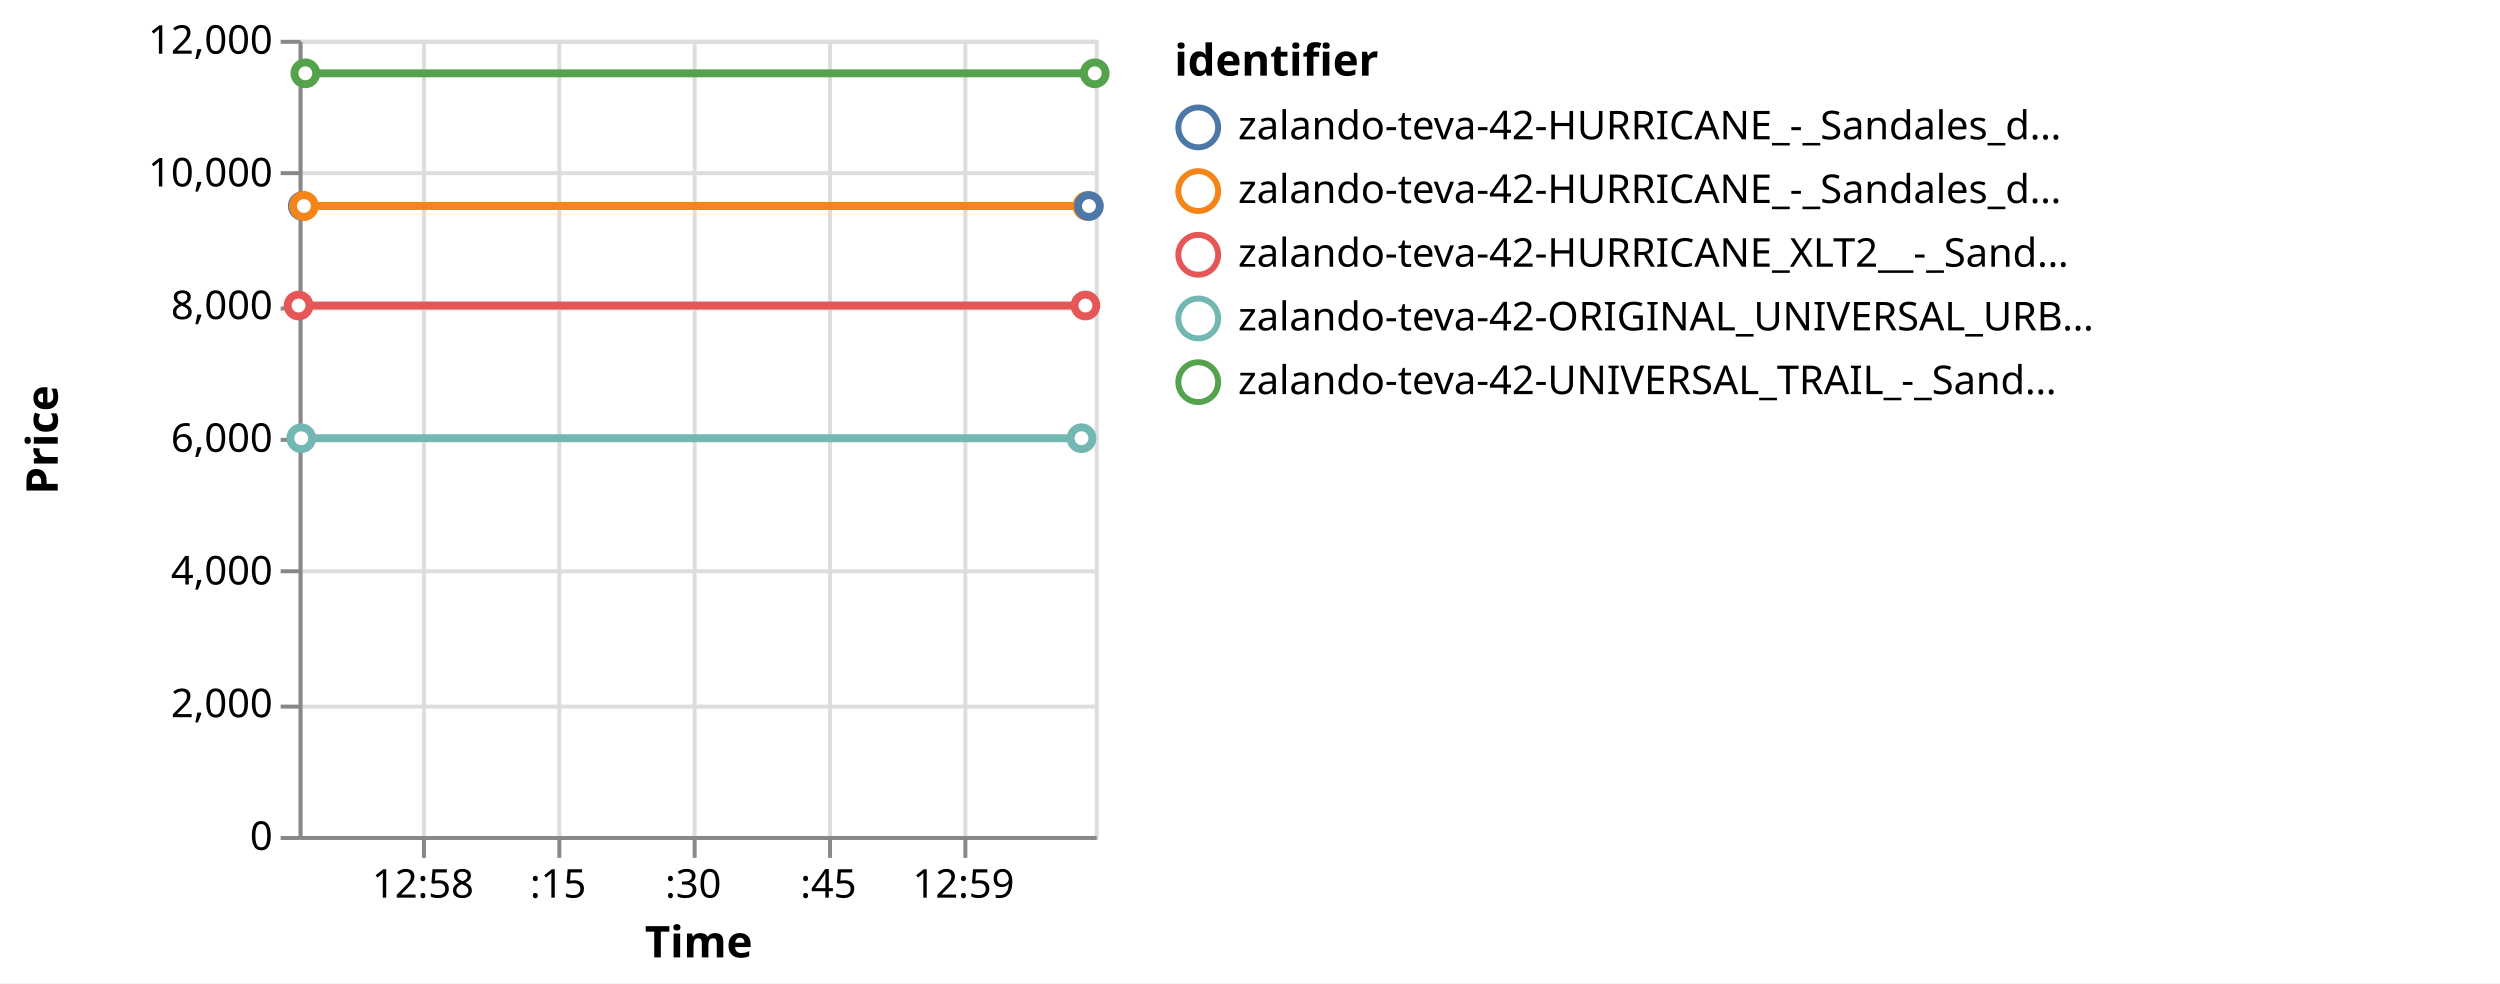
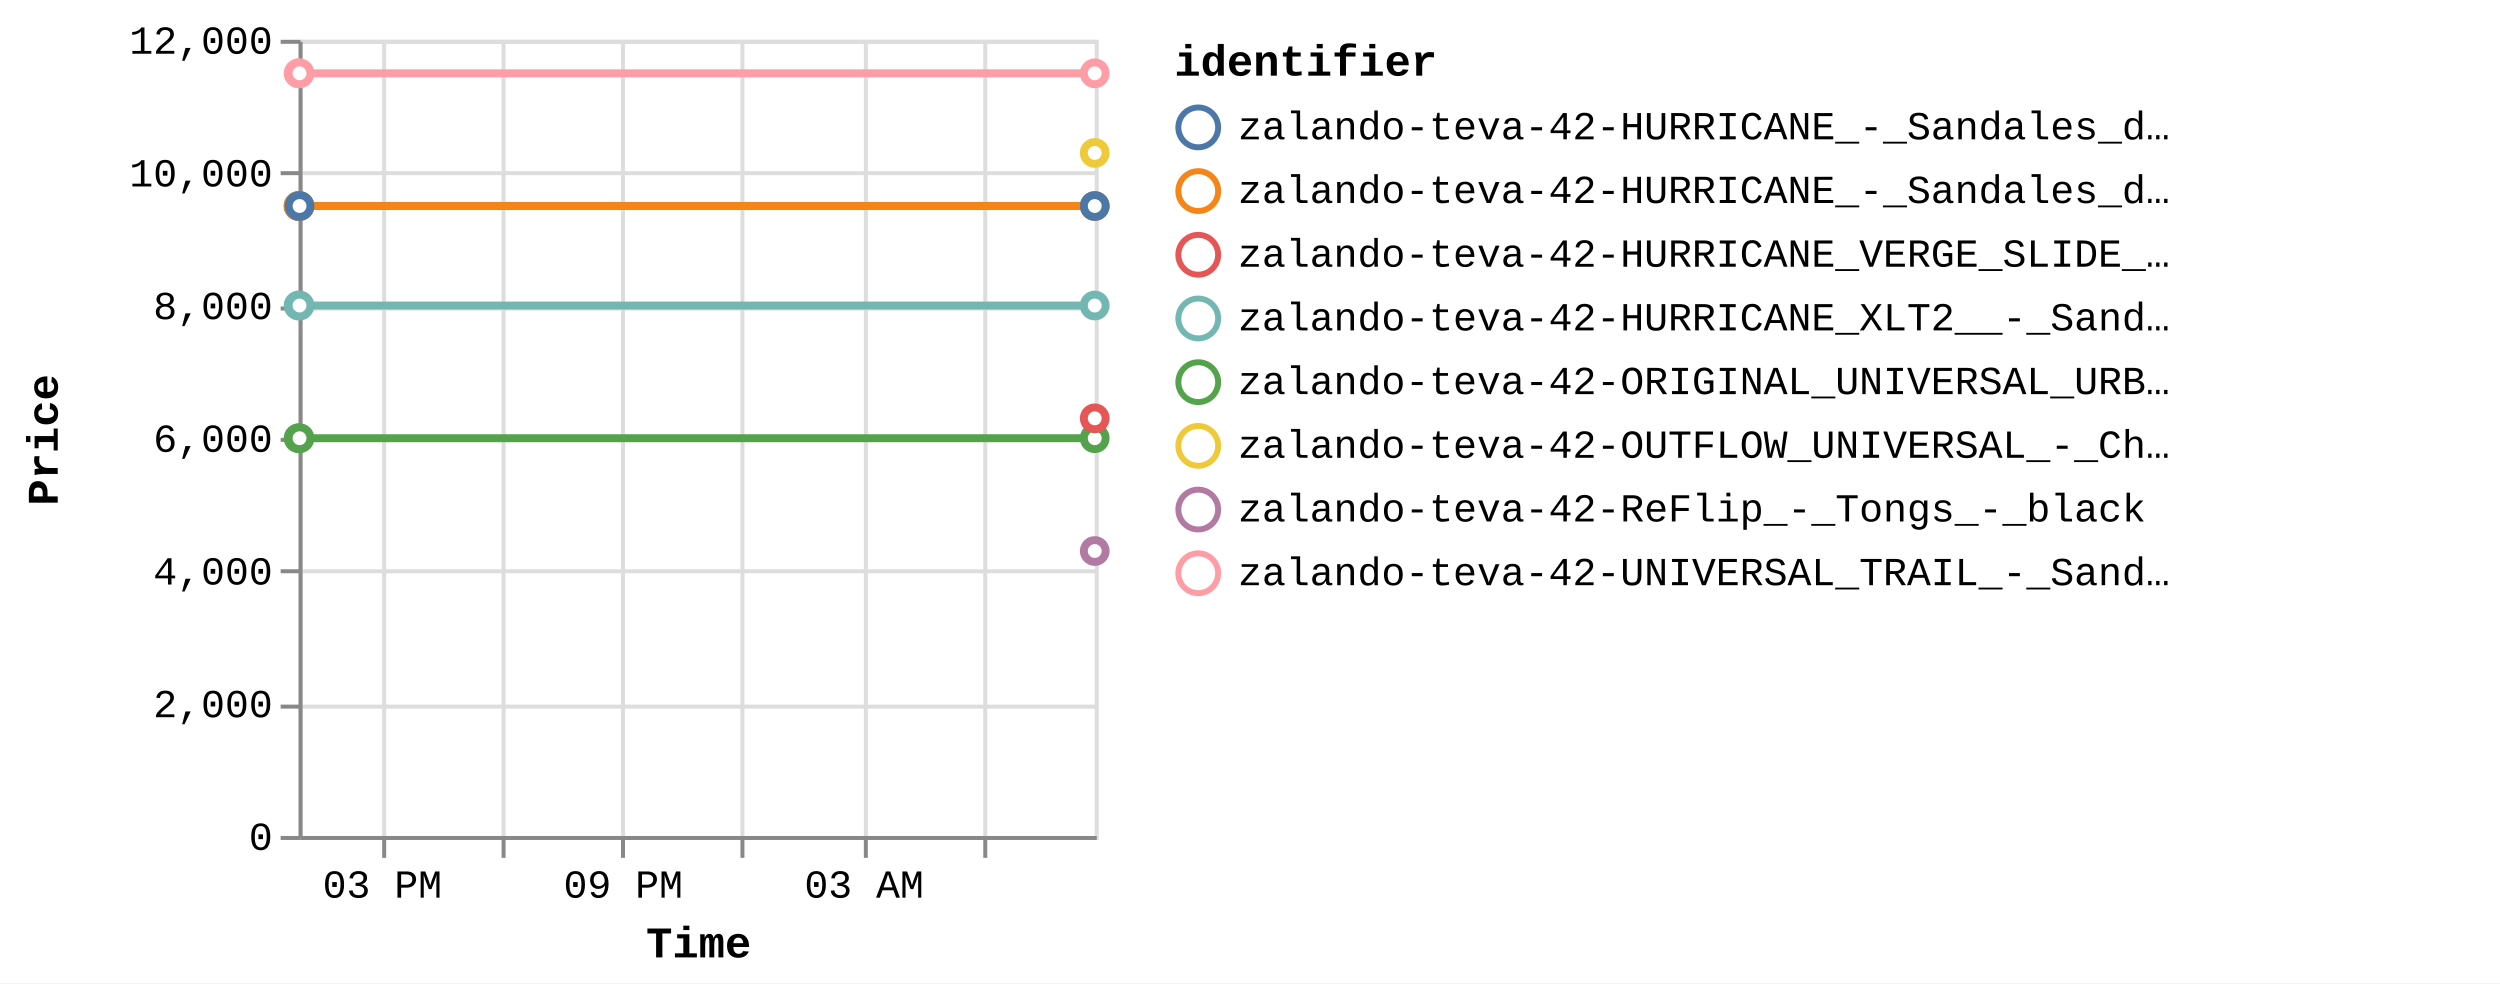
<svg xmlns="http://www.w3.org/2000/svg" version="1.1" class="marks" width="628" height="247" viewBox="0 0 628 247">
  <rect width="628" height="247" fill="white" />
  <g fill="none" stroke-miterlimit="10" transform="translate(75,10)">
    <g class="mark-group role-frame root" role="graphics-object" aria-roledescription="group mark container">
      <g transform="translate(0,0)">
        <path class="background" aria-hidden="true" d="M0.5,0.5h200v200h-200Z" stroke="#ddd" />
        <g>
          <g class="mark-group role-axis" aria-hidden="true">
            <g transform="translate(0.5,200.5)">
              <path class="background" aria-hidden="true" d="M0,0h0v0h0Z" pointer-events="none" />
              <g>
                <g class="mark-rule role-axis-grid" pointer-events="none">
-                   <line transform="translate(31,-200)" x2="0" y2="200" stroke="#ddd" stroke-width="1" opacity="1" />
-                   <line transform="translate(65,-200)" x2="0" y2="200" stroke="#ddd" stroke-width="1" opacity="1" />
-                   <line transform="translate(99,-200)" x2="0" y2="200" stroke="#ddd" stroke-width="1" opacity="1" />
-                   <line transform="translate(133,-200)" x2="0" y2="200" stroke="#ddd" stroke-width="1" opacity="1" />
-                   <line transform="translate(167,-200)" x2="0" y2="200" stroke="#ddd" stroke-width="1" opacity="1" />
+                   <line transform="translate(21,-200)" x2="0" y2="200" stroke="#ddd" stroke-width="1" opacity="1" />
+                   <line transform="translate(51,-200)" x2="0" y2="200" stroke="#ddd" stroke-width="1" opacity="1" />
+                   <line transform="translate(81,-200)" x2="0" y2="200" stroke="#ddd" stroke-width="1" opacity="1" />
+                   <line transform="translate(111,-200)" x2="0" y2="200" stroke="#ddd" stroke-width="1" opacity="1" />
+                   <line transform="translate(142,-200)" x2="0" y2="200" stroke="#ddd" stroke-width="1" opacity="1" />
+                   <line transform="translate(172,-200)" x2="0" y2="200" stroke="#ddd" stroke-width="1" opacity="1" />
                </g>
              </g>
              <path class="foreground" aria-hidden="true" d="" pointer-events="none" display="none" />
            </g>
          </g>
          <g class="mark-group role-axis" aria-hidden="true">
            <g transform="translate(0.5,0.5)">
              <path class="background" aria-hidden="true" d="M0,0h0v0h0Z" pointer-events="none" />
              <g>
                <g class="mark-rule role-axis-grid" pointer-events="none">
                  <line transform="translate(0,200)" x2="200" y2="0" stroke="#ddd" stroke-width="1" opacity="1" />
                  <line transform="translate(0,167)" x2="200" y2="0" stroke="#ddd" stroke-width="1" opacity="1" />
                  <line transform="translate(0,133)" x2="200" y2="0" stroke="#ddd" stroke-width="1" opacity="1" />
                  <line transform="translate(0,100)" x2="200" y2="0" stroke="#ddd" stroke-width="1" opacity="1" />
                  <line transform="translate(0,67)" x2="200" y2="0" stroke="#ddd" stroke-width="1" opacity="1" />
                  <line transform="translate(0,33)" x2="200" y2="0" stroke="#ddd" stroke-width="1" opacity="1" />
                  <line transform="translate(0,0)" x2="200" y2="0" stroke="#ddd" stroke-width="1" opacity="1" />
                </g>
              </g>
              <path class="foreground" aria-hidden="true" d="" pointer-events="none" display="none" />
            </g>
          </g>
-           <g class="mark-group role-axis" role="graphics-symbol" aria-roledescription="axis" aria-label="X-axis titled 'Time' for a time scale with values from Monday, 28 August 2023, 12:57:46 PM to Monday, 28 August 2023, 12:59:14 PM">
+           <g class="mark-group role-axis" role="graphics-symbol" aria-roledescription="axis" aria-label="X-axis titled 'Time' for a time scale with values from Monday, 28 August 2023, 12:57:46 PM to Tuesday, 29 August 2023, 8:47:39 AM">
            <g transform="translate(0.5,200.5)">
              <path class="background" aria-hidden="true" d="M0,0h0v0h0Z" pointer-events="none" />
              <g>
                <g class="mark-rule role-axis-tick" pointer-events="none">
-                   <line transform="translate(31,0)" x2="0" y2="5" stroke="#888" stroke-width="1" opacity="1" />
-                   <line transform="translate(65,0)" x2="0" y2="5" stroke="#888" stroke-width="1" opacity="1" />
-                   <line transform="translate(99,0)" x2="0" y2="5" stroke="#888" stroke-width="1" opacity="1" />
-                   <line transform="translate(133,0)" x2="0" y2="5" stroke="#888" stroke-width="1" opacity="1" />
-                   <line transform="translate(167,0)" x2="0" y2="5" stroke="#888" stroke-width="1" opacity="1" />
+                   <line transform="translate(21,0)" x2="0" y2="5" stroke="#888" stroke-width="1" opacity="1" />
+                   <line transform="translate(51,0)" x2="0" y2="5" stroke="#888" stroke-width="1" opacity="1" />
+                   <line transform="translate(81,0)" x2="0" y2="5" stroke="#888" stroke-width="1" opacity="1" />
+                   <line transform="translate(111,0)" x2="0" y2="5" stroke="#888" stroke-width="1" opacity="1" />
+                   <line transform="translate(142,0)" x2="0" y2="5" stroke="#888" stroke-width="1" opacity="1" />
+                   <line transform="translate(172,0)" x2="0" y2="5" stroke="#888" stroke-width="1" opacity="1" />
                </g>
                <g class="mark-text role-axis-label" pointer-events="none">
-                   <text text-anchor="middle" transform="translate(30.75008,15)" font-family="sans-serif" font-size="10px" fill="#000" opacity="1">12:58</text>
-                   <text text-anchor="middle" transform="translate(64.69557,15)" font-family="sans-serif" font-size="10px" fill="#000" opacity="1">:15</text>
-                   <text text-anchor="middle" transform="translate(98.64105,15)" font-family="sans-serif" font-size="10px" fill="#000" opacity="1">:30</text>
-                   <text text-anchor="middle" transform="translate(132.5865,15)" font-family="sans-serif" font-size="10px" fill="#000" opacity="1">:45</text>
-                   <text text-anchor="middle" transform="translate(166.532,15)" font-family="sans-serif" font-size="10px" fill="#000" opacity="1">12:59</text>
+                   <text text-anchor="middle" transform="translate(20.54419,15)" font-family="Liberation Mono" font-size="10px" fill="#000" opacity="1">03 PM</text>
+                   <text text-anchor="middle" transform="translate(50.79912,15)" font-family="Liberation Mono" font-size="10px" fill="#000" opacity="0">06 PM</text>
+                   <text text-anchor="middle" transform="translate(81.05406,15)" font-family="Liberation Mono" font-size="10px" fill="#000" opacity="1">09 PM</text>
+                   <text text-anchor="middle" transform="translate(111.309,15)" font-family="Liberation Mono" font-size="10px" fill="#000" opacity="0">Tue 29</text>
+                   <text text-anchor="middle" transform="translate(141.5639,15)" font-family="Liberation Mono" font-size="10px" fill="#000" opacity="1">03 AM</text>
+                   <text text-anchor="middle" transform="translate(171.8189,15)" font-family="Liberation Mono" font-size="10px" fill="#000" opacity="0">06 AM</text>
                </g>
                <g class="mark-rule role-axis-domain" pointer-events="none">
                  <line transform="translate(0,0)" x2="200" y2="0" stroke="#888" stroke-width="1" opacity="1" />
                </g>
                <g class="mark-text role-axis-title" pointer-events="none">
-                   <text text-anchor="middle" transform="translate(100,30)" font-family="sans-serif" font-size="11px" font-weight="bold" fill="#000" opacity="1">Time</text>
+                   <text text-anchor="middle" transform="translate(100,30)" font-family="Liberation Mono" font-size="11px" font-weight="bold" fill="#000" opacity="1">Time</text>
                </g>
              </g>
              <path class="foreground" aria-hidden="true" d="" pointer-events="none" display="none" />
            </g>
          </g>
          <g class="mark-group role-axis" role="graphics-symbol" aria-roledescription="axis" aria-label="Y-axis titled 'Price' for a linear scale with values from 0 to 12,000">
            <g transform="translate(0.5,0.5)">
              <path class="background" aria-hidden="true" d="M0,0h0v0h0Z" pointer-events="none" />
              <g>
                <g class="mark-rule role-axis-tick" pointer-events="none">
                  <line transform="translate(0,200)" x2="-5" y2="0" stroke="#888" stroke-width="1" opacity="1" />
                  <line transform="translate(0,167)" x2="-5" y2="0" stroke="#888" stroke-width="1" opacity="1" />
                  <line transform="translate(0,133)" x2="-5" y2="0" stroke="#888" stroke-width="1" opacity="1" />
                  <line transform="translate(0,100)" x2="-5" y2="0" stroke="#888" stroke-width="1" opacity="1" />
                  <line transform="translate(0,67)" x2="-5" y2="0" stroke="#888" stroke-width="1" opacity="1" />
                  <line transform="translate(0,33)" x2="-5" y2="0" stroke="#888" stroke-width="1" opacity="1" />
                  <line transform="translate(0,0)" x2="-5" y2="0" stroke="#888" stroke-width="1" opacity="1" />
                </g>
                <g class="mark-text role-axis-label" pointer-events="none">
-                   <text text-anchor="end" transform="translate(-7,203)" font-family="sans-serif" font-size="10px" fill="#000" opacity="1">0</text>
-                   <text text-anchor="end" transform="translate(-7,169.6667)" font-family="sans-serif" font-size="10px" fill="#000" opacity="1">2,000</text>
-                   <text text-anchor="end" transform="translate(-7,136.3333)" font-family="sans-serif" font-size="10px" fill="#000" opacity="1">4,000</text>
-                   <text text-anchor="end" transform="translate(-7,103)" font-family="sans-serif" font-size="10px" fill="#000" opacity="1">6,000</text>
-                   <text text-anchor="end" transform="translate(-7,69.66667)" font-family="sans-serif" font-size="10px" fill="#000" opacity="1">8,000</text>
-                   <text text-anchor="end" transform="translate(-7,36.33333)" font-family="sans-serif" font-size="10px" fill="#000" opacity="1">10,000</text>
-                   <text text-anchor="end" transform="translate(-7,3)" font-family="sans-serif" font-size="10px" fill="#000" opacity="1">12,000</text>
+                   <text text-anchor="end" transform="translate(-7,203)" font-family="Liberation Mono" font-size="10px" fill="#000" opacity="1">0</text>
+                   <text text-anchor="end" transform="translate(-7,169.6667)" font-family="Liberation Mono" font-size="10px" fill="#000" opacity="1">2,000</text>
+                   <text text-anchor="end" transform="translate(-7,136.3333)" font-family="Liberation Mono" font-size="10px" fill="#000" opacity="1">4,000</text>
+                   <text text-anchor="end" transform="translate(-7,103)" font-family="Liberation Mono" font-size="10px" fill="#000" opacity="1">6,000</text>
+                   <text text-anchor="end" transform="translate(-7,69.66667)" font-family="Liberation Mono" font-size="10px" fill="#000" opacity="1">8,000</text>
+                   <text text-anchor="end" transform="translate(-7,36.33333)" font-family="Liberation Mono" font-size="10px" fill="#000" opacity="1">10,000</text>
+                   <text text-anchor="end" transform="translate(-7,3)" font-family="Liberation Mono" font-size="10px" fill="#000" opacity="1">12,000</text>
                </g>
                <g class="mark-rule role-axis-domain" pointer-events="none">
                  <line transform="translate(0,200)" x2="0" y2="-200" stroke="#888" stroke-width="1" opacity="1" />
                </g>
                <g class="mark-text role-axis-title" pointer-events="none">
-                   <text text-anchor="middle" transform="translate(-59,100) rotate(-90) translate(0,-2)" font-family="sans-serif" font-size="11px" font-weight="bold" fill="#000" opacity="1">Price</text>
+                   <text text-anchor="middle" transform="translate(-59,100) rotate(-90) translate(0,-2)" font-family="Liberation Mono" font-size="11px" font-weight="bold" fill="#000" opacity="1">Price</text>
                </g>
              </g>
              <path class="foreground" aria-hidden="true" d="" pointer-events="none" display="none" />
            </g>
          </g>
          <g class="mark-group role-scope layer_0_pathgroup" role="graphics-object" aria-roledescription="group mark container">
            <g transform="translate(0,0)">
              <path class="background" aria-hidden="true" d="M0,0h200v200h-200Z" />
              <g>
                <g class="mark-line role-mark layer_0_marks" role="graphics-object" aria-roledescription="line mark container">
-                   <path aria-label="Time: Aug 28, 2023; Price: 7995; identifier: zalando-teva-42-HURRICANE_XLT2__-_Sandales_de_randonnée_-_black_grey" role="graphics-symbol" aria-roledescription="line mark" d="M0,66.75L197.66,66.75" stroke="#e45756" stroke-width="2" />
-                 </g>
-               </g>
-               <path class="foreground" aria-hidden="true" d="" display="none" />
-             </g>
-             <g transform="translate(0,0)">
-               <path class="background" aria-hidden="true" d="M0,0h200v200h-200Z" />
-               <g>
-                 <g class="mark-line role-mark layer_0_marks" role="graphics-object" aria-roledescription="line mark container">
-                   <path aria-label="Time: Aug 28, 2023; Price: 5995; identifier: zalando-teva-42-ORIGINAL_UNIVERSAL_URBAN_-_Sandales_de_randonnée_-_black" role="graphics-symbol" aria-roledescription="line mark" d="M0.677,100.083L196.671,100.083" stroke="#72b7b2" stroke-width="2" />
-                 </g>
-               </g>
-               <path class="foreground" aria-hidden="true" d="" display="none" />
-             </g>
-             <g transform="translate(0,0)">
-               <path class="background" aria-hidden="true" d="M0,0h200v200h-200Z" />
-               <g>
-                 <g class="mark-line role-mark layer_0_marks" role="graphics-object" aria-roledescription="line mark container">
-                   <path aria-label="Time: Aug 28, 2023; Price: 9495; identifier: zalando-teva-42-HURRICANE_-_Sandales_de_randonnée_-_brown" role="graphics-symbol" aria-roledescription="line mark" d="M1.05,41.75L198.54,41.75" stroke="#4c78a8" stroke-width="2" />
-                 </g>
-               </g>
-               <path class="foreground" aria-hidden="true" d="" display="none" />
-             </g>
-             <g transform="translate(0,0)">
-               <path class="background" aria-hidden="true" d="M0,0h200v200h-200Z" />
-               <g>
-                 <g class="mark-line role-mark layer_0_marks" role="graphics-object" aria-roledescription="line mark container">
-                   <path aria-label="Time: Aug 28, 2023; Price: 9495; identifier: zalando-teva-42-HURRICANE_-_Sandales_de_randonnée_-_olivine__brick_red" role="graphics-symbol" aria-roledescription="line mark" d="M1.337,41.75L198.156,41.75" stroke="#f58518" stroke-width="2" />
-                 </g>
-               </g>
-               <path class="foreground" aria-hidden="true" d="" display="none" />
-             </g>
-             <g transform="translate(0,0)">
-               <path class="background" aria-hidden="true" d="M0,0h200v200h-200Z" />
-               <g>
-                 <g class="mark-line role-mark layer_0_marks" role="graphics-object" aria-roledescription="line mark container">
-                   <path aria-label="Time: Aug 28, 2023; Price: 11495; identifier: zalando-teva-42-UNIVERSAL_TRAIL_-_Sandales_de_randonnée_-_total_eclipse" role="graphics-symbol" aria-roledescription="line mark" d="M1.7,8.417L200,8.417" stroke="#54a24b" stroke-width="2" />
+                   <path aria-label="Time: Aug 28, 2023; Price: 7995; identifier: zalando-teva-42-HURRICANE_XLT2__-_Sandales_de_randonnée_-_black_grey" role="graphics-symbol" aria-roledescription="line mark" d="M0,66.75L0.245,66.75L199.996,66.75" stroke="#72b7b2" stroke-width="2" />
+                 </g>
+               </g>
+               <path class="foreground" aria-hidden="true" d="" display="none" />
+             </g>
+             <g transform="translate(0,0)">
+               <path class="background" aria-hidden="true" d="M0,0h200v200h-200Z" />
+               <g>
+                 <g class="mark-line role-mark layer_0_marks" role="graphics-object" aria-roledescription="line mark container">
+                   <path aria-label="Time: Aug 28, 2023; Price: 5995; identifier: zalando-teva-42-ORIGINAL_UNIVERSAL_URBAN_-_Sandales_de_randonnée_-_black" role="graphics-symbol" aria-roledescription="line mark" d="M0.001,100.083L0.243,100.083L199.997,100.083" stroke="#54a24b" stroke-width="2" />
+                 </g>
+               </g>
+               <path class="foreground" aria-hidden="true" d="" display="none" />
+             </g>
+             <g transform="translate(0,0)">
+               <path class="background" aria-hidden="true" d="M0,0h200v200h-200Z" />
+               <g>
+                 <g class="mark-line role-mark layer_0_marks" role="graphics-object" aria-roledescription="line mark container">
+                   <path aria-label="Time: Aug 28, 2023; Price: 9495; identifier: zalando-teva-42-HURRICANE_-_Sandales_de_randonnée_-_brown" role="graphics-symbol" aria-roledescription="line mark" d="M0.001,41.75L0.246,41.75L200,41.75" stroke="#4c78a8" stroke-width="2" />
+                 </g>
+               </g>
+               <path class="foreground" aria-hidden="true" d="" display="none" />
+             </g>
+             <g transform="translate(0,0)">
+               <path class="background" aria-hidden="true" d="M0,0h200v200h-200Z" />
+               <g>
+                 <g class="mark-line role-mark layer_0_marks" role="graphics-object" aria-roledescription="line mark container">
+                   <path aria-label="Time: Aug 28, 2023; Price: 9495; identifier: zalando-teva-42-HURRICANE_-_Sandales_de_randonnée_-_olivine__brick_red" role="graphics-symbol" aria-roledescription="line mark" d="M0.002,41.75L0.245,41.75L199.999,41.75" stroke="#f58518" stroke-width="2" />
+                 </g>
+               </g>
+               <path class="foreground" aria-hidden="true" d="" display="none" />
+             </g>
+             <g transform="translate(0,0)">
+               <path class="background" aria-hidden="true" d="M0,0h200v200h-200Z" />
+               <g>
+                 <g class="mark-line role-mark layer_0_marks" role="graphics-object" aria-roledescription="line mark container">
+                   <path aria-label="Time: Aug 28, 2023; Price: 11495; identifier: zalando-teva-42-UNIVERSAL_TRAIL_-_Sandales_de_randonnée_-_total_eclipse" role="graphics-symbol" aria-roledescription="line mark" d="M0.002,8.417L0.248,8.417L200,8.417" stroke="#ff9da6" stroke-width="2" />
+                 </g>
+               </g>
+               <path class="foreground" aria-hidden="true" d="" display="none" />
+             </g>
+             <g transform="translate(0,0)">
+               <path class="background" aria-hidden="true" d="M0,0h200v200h-200Z" />
+               <g>
+                 <g class="mark-line role-mark layer_0_marks" role="graphics-object" aria-roledescription="line mark container">
+                   <path aria-label="Time: Aug 29, 2023; Price: 10295; identifier: zalando-teva-42-OUTFLOW_UNIVERSAL_-_Chaussures_de_marche_-_dark_olive" role="graphics-symbol" aria-roledescription="line mark" d="M199.998,28.417Z" stroke="#eeca3b" stroke-width="2" />
+                 </g>
+               </g>
+               <path class="foreground" aria-hidden="true" d="" display="none" />
+             </g>
+             <g transform="translate(0,0)">
+               <path class="background" aria-hidden="true" d="M0,0h200v200h-200Z" />
+               <g>
+                 <g class="mark-line role-mark layer_0_marks" role="graphics-object" aria-roledescription="line mark container">
+                   <path aria-label="Time: Aug 29, 2023; Price: 6295; identifier: zalando-teva-42-HURRICANE_VERGE_SLIDE_-_Sandales_de_randonnée_-_black" role="graphics-symbol" aria-roledescription="line mark" d="M199.998,95.083Z" stroke="#e45756" stroke-width="2" />
+                 </g>
+               </g>
+               <path class="foreground" aria-hidden="true" d="" display="none" />
+             </g>
+             <g transform="translate(0,0)">
+               <path class="background" aria-hidden="true" d="M0,0h200v200h-200Z" />
+               <g>
+                 <g class="mark-line role-mark layer_0_marks" role="graphics-object" aria-roledescription="line mark container">
+                   <path aria-label="Time: Aug 29, 2023; Price: 4295; identifier: zalando-teva-42-ReFlip_-_Tongs_-_black" role="graphics-symbol" aria-roledescription="line mark" d="M199.999,128.417Z" stroke="#b279a2" stroke-width="2" />
                </g>
              </g>
              <path class="foreground" aria-hidden="true" d="" display="none" />
            </g>
          </g>
          <g class="mark-symbol role-mark layer_1_marks" role="graphics-object" aria-roledescription="symbol mark container">
-             <path aria-label="Time: Aug 28, 2023; Price: 7995; identifier: zalando-teva-42-HURRICANE_XLT2__-_Sandales_de_randonnée_-_black_grey" role="graphics-symbol" aria-roledescription="point" transform="translate(0,66.75)" d="M2.739,0A2.739,2.739,0,1,1,-2.739,0A2.739,2.739,0,1,1,2.739,0" fill="white" stroke="#e45756" stroke-width="2" opacity="1" />
-             <path aria-label="Time: Aug 28, 2023; Price: 5995; identifier: zalando-teva-42-ORIGINAL_UNIVERSAL_URBAN_-_Sandales_de_randonnée_-_black" role="graphics-symbol" aria-roledescription="point" transform="translate(0.6766466,100.0833)" d="M2.739,0A2.739,2.739,0,1,1,-2.739,0A2.739,2.739,0,1,1,2.739,0" fill="white" stroke="#72b7b2" stroke-width="2" opacity="1" />
-             <path aria-label="Time: Aug 28, 2023; Price: 9495; identifier: zalando-teva-42-HURRICANE_-_Sandales_de_randonnée_-_brown" role="graphics-symbol" aria-roledescription="point" transform="translate(1.050047,41.75)" d="M2.739,0A2.739,2.739,0,1,1,-2.739,0A2.739,2.739,0,1,1,2.739,0" fill="white" stroke="#4c78a8" stroke-width="2" opacity="1" />
-             <path aria-label="Time: Aug 28, 2023; Price: 9495; identifier: zalando-teva-42-HURRICANE_-_Sandales_de_randonnée_-_olivine__brick_red" role="graphics-symbol" aria-roledescription="point" transform="translate(1.337452,41.75)" d="M2.739,0A2.739,2.739,0,1,1,-2.739,0A2.739,2.739,0,1,1,2.739,0" fill="white" stroke="#f58518" stroke-width="2" opacity="1" />
-             <path aria-label="Time: Aug 28, 2023; Price: 11495; identifier: zalando-teva-42-UNIVERSAL_TRAIL_-_Sandales_de_randonnée_-_total_eclipse" role="graphics-symbol" aria-roledescription="point" transform="translate(1.699537,8.416667)" d="M2.739,0A2.739,2.739,0,1,1,-2.739,0A2.739,2.739,0,1,1,2.739,0" fill="white" stroke="#54a24b" stroke-width="2" opacity="1" />
-             <path aria-label="Time: Aug 28, 2023; Price: 5995; identifier: zalando-teva-42-ORIGINAL_UNIVERSAL_URBAN_-_Sandales_de_randonnée_-_black" role="graphics-symbol" aria-roledescription="point" transform="translate(196.6711,100.0833)" d="M2.739,0A2.739,2.739,0,1,1,-2.739,0A2.739,2.739,0,1,1,2.739,0" fill="white" stroke="#72b7b2" stroke-width="2" opacity="1" />
-             <path aria-label="Time: Aug 28, 2023; Price: 7995; identifier: zalando-teva-42-HURRICANE_XLT2__-_Sandales_de_randonnée_-_black_grey" role="graphics-symbol" aria-roledescription="point" transform="translate(197.66,66.75)" d="M2.739,0A2.739,2.739,0,1,1,-2.739,0A2.739,2.739,0,1,1,2.739,0" fill="white" stroke="#e45756" stroke-width="2" opacity="1" />
-             <path aria-label="Time: Aug 28, 2023; Price: 9495; identifier: zalando-teva-42-HURRICANE_-_Sandales_de_randonnée_-_olivine__brick_red" role="graphics-symbol" aria-roledescription="point" transform="translate(198.1556,41.75)" d="M2.739,0A2.739,2.739,0,1,1,-2.739,0A2.739,2.739,0,1,1,2.739,0" fill="white" stroke="#f58518" stroke-width="2" opacity="1" />
-             <path aria-label="Time: Aug 28, 2023; Price: 9495; identifier: zalando-teva-42-HURRICANE_-_Sandales_de_randonnée_-_brown" role="graphics-symbol" aria-roledescription="point" transform="translate(198.5403,41.75)" d="M2.739,0A2.739,2.739,0,1,1,-2.739,0A2.739,2.739,0,1,1,2.739,0" fill="white" stroke="#4c78a8" stroke-width="2" opacity="1" />
-             <path aria-label="Time: Aug 28, 2023; Price: 11495; identifier: zalando-teva-42-UNIVERSAL_TRAIL_-_Sandales_de_randonnée_-_total_eclipse" role="graphics-symbol" aria-roledescription="point" transform="translate(200,8.416667)" d="M2.739,0A2.739,2.739,0,1,1,-2.739,0A2.739,2.739,0,1,1,2.739,0" fill="white" stroke="#54a24b" stroke-width="2" opacity="1" />
-           </g>
-           <g class="mark-group role-legend" role="graphics-symbol" aria-roledescription="legend" aria-label="Symbol legend titled 'identifier' for stroke color with 5 values: zalando-teva-42-HURRICANE_-_Sandales_de_randonnée_-_brown, zalando-teva-42-HURRICANE_-_Sandales_de_randonnée_-_olivine__brick_red, zalando-teva-42-HURRICANE_XLT2__-_Sandales_de_randonnée_-_black_grey, zalando-teva-42-ORIGINAL_UNIVERSAL_URBAN_-_Sandales_de_randonnée_-_black, zalando-teva-42-UNIVERSAL_TRAIL_-_Sandales_de_randonnée_-_total_eclipse">
+             <path aria-label="Time: Aug 28, 2023; Price: 7995; identifier: zalando-teva-42-HURRICANE_XLT2__-_Sandales_de_randonnée_-_black_grey" role="graphics-symbol" aria-roledescription="point" transform="translate(0,66.75)" d="M2.739,0A2.739,2.739,0,1,1,-2.739,0A2.739,2.739,0,1,1,2.739,0" fill="white" stroke="#72b7b2" stroke-width="2" opacity="1" />
+             <path aria-label="Time: Aug 28, 2023; Price: 5995; identifier: zalando-teva-42-ORIGINAL_UNIVERSAL_URBAN_-_Sandales_de_randonnée_-_black" role="graphics-symbol" aria-roledescription="point" transform="translate(0.0008376135,100.0833)" d="M2.739,0A2.739,2.739,0,1,1,-2.739,0A2.739,2.739,0,1,1,2.739,0" fill="white" stroke="#54a24b" stroke-width="2" opacity="1" />
+             <path aria-label="Time: Aug 28, 2023; Price: 9495; identifier: zalando-teva-42-HURRICANE_-_Sandales_de_randonnée_-_brown" role="graphics-symbol" aria-roledescription="point" transform="translate(0.001299842,41.75)" d="M2.739,0A2.739,2.739,0,1,1,-2.739,0A2.739,2.739,0,1,1,2.739,0" fill="white" stroke="#4c78a8" stroke-width="2" opacity="1" />
+             <path aria-label="Time: Aug 28, 2023; Price: 9495; identifier: zalando-teva-42-HURRICANE_-_Sandales_de_randonnée_-_olivine__brick_red" role="graphics-symbol" aria-roledescription="point" transform="translate(0.001655617,41.75)" d="M2.739,0A2.739,2.739,0,1,1,-2.739,0A2.739,2.739,0,1,1,2.739,0" fill="white" stroke="#f58518" stroke-width="2" opacity="1" />
+             <path aria-label="Time: Aug 28, 2023; Price: 11495; identifier: zalando-teva-42-UNIVERSAL_TRAIL_-_Sandales_de_randonnée_-_total_eclipse" role="graphics-symbol" aria-roledescription="point" transform="translate(0.002103839,8.416667)" d="M2.739,0A2.739,2.739,0,1,1,-2.739,0A2.739,2.739,0,1,1,2.739,0" fill="white" stroke="#ff9da6" stroke-width="2" opacity="1" />
+             <path aria-label="Time: Aug 28, 2023; Price: 5995; identifier: zalando-teva-42-ORIGINAL_UNIVERSAL_URBAN_-_Sandales_de_randonnée_-_black" role="graphics-symbol" aria-roledescription="point" transform="translate(0.243457,100.0833)" d="M2.739,0A2.739,2.739,0,1,1,-2.739,0A2.739,2.739,0,1,1,2.739,0" fill="white" stroke="#54a24b" stroke-width="2" opacity="1" />
+             <path aria-label="Time: Aug 28, 2023; Price: 7995; identifier: zalando-teva-42-HURRICANE_XLT2__-_Sandales_de_randonnée_-_black_grey" role="graphics-symbol" aria-roledescription="point" transform="translate(0.2446812,66.75)" d="M2.739,0A2.739,2.739,0,1,1,-2.739,0A2.739,2.739,0,1,1,2.739,0" fill="white" stroke="#72b7b2" stroke-width="2" opacity="1" />
+             <path aria-label="Time: Aug 28, 2023; Price: 9495; identifier: zalando-teva-42-HURRICANE_-_Sandales_de_randonnée_-_olivine__brick_red" role="graphics-symbol" aria-roledescription="point" transform="translate(0.2452947,41.75)" d="M2.739,0A2.739,2.739,0,1,1,-2.739,0A2.739,2.739,0,1,1,2.739,0" fill="white" stroke="#f58518" stroke-width="2" opacity="1" />
+             <path aria-label="Time: Aug 28, 2023; Price: 9495; identifier: zalando-teva-42-HURRICANE_-_Sandales_de_randonnée_-_brown" role="graphics-symbol" aria-roledescription="point" transform="translate(0.2457709,41.75)" d="M2.739,0A2.739,2.739,0,1,1,-2.739,0A2.739,2.739,0,1,1,2.739,0" fill="white" stroke="#4c78a8" stroke-width="2" opacity="1" />
+             <path aria-label="Time: Aug 28, 2023; Price: 11495; identifier: zalando-teva-42-UNIVERSAL_TRAIL_-_Sandales_de_randonnée_-_total_eclipse" role="graphics-symbol" aria-roledescription="point" transform="translate(0.2475778,8.416667)" d="M2.739,0A2.739,2.739,0,1,1,-2.739,0A2.739,2.739,0,1,1,2.739,0" fill="white" stroke="#ff9da6" stroke-width="2" opacity="1" />
+             <path aria-label="Time: Aug 29, 2023; Price: 7995; identifier: zalando-teva-42-HURRICANE_XLT2__-_Sandales_de_randonnée_-_black_grey" role="graphics-symbol" aria-roledescription="point" transform="translate(199.9964,66.75)" d="M2.739,0A2.739,2.739,0,1,1,-2.739,0A2.739,2.739,0,1,1,2.739,0" fill="white" stroke="#72b7b2" stroke-width="2" opacity="1" />
+             <path aria-label="Time: Aug 29, 2023; Price: 5995; identifier: zalando-teva-42-ORIGINAL_UNIVERSAL_URBAN_-_Sandales_de_randonnée_-_black" role="graphics-symbol" aria-roledescription="point" transform="translate(199.9975,100.0833)" d="M2.739,0A2.739,2.739,0,1,1,-2.739,0A2.739,2.739,0,1,1,2.739,0" fill="white" stroke="#54a24b" stroke-width="2" opacity="1" />
+             <path aria-label="Time: Aug 29, 2023; Price: 10295; identifier: zalando-teva-42-OUTFLOW_UNIVERSAL_-_Chaussures_de_marche_-_dark_olive" role="graphics-symbol" aria-roledescription="point" transform="translate(199.9978,28.41667)" d="M2.739,0A2.739,2.739,0,1,1,-2.739,0A2.739,2.739,0,1,1,2.739,0" fill="white" stroke="#eeca3b" stroke-width="2" opacity="1" />
+             <path aria-label="Time: Aug 29, 2023; Price: 6295; identifier: zalando-teva-42-HURRICANE_VERGE_SLIDE_-_Sandales_de_randonnée_-_black" role="graphics-symbol" aria-roledescription="point" transform="translate(199.9984,95.08333)" d="M2.739,0A2.739,2.739,0,1,1,-2.739,0A2.739,2.739,0,1,1,2.739,0" fill="white" stroke="#e45756" stroke-width="2" opacity="1" />
+             <path aria-label="Time: Aug 29, 2023; Price: 4295; identifier: zalando-teva-42-ReFlip_-_Tongs_-_black" role="graphics-symbol" aria-roledescription="point" transform="translate(199.9989,128.4167)" d="M2.739,0A2.739,2.739,0,1,1,-2.739,0A2.739,2.739,0,1,1,2.739,0" fill="white" stroke="#b279a2" stroke-width="2" opacity="1" />
+             <path aria-label="Time: Aug 29, 2023; Price: 9495; identifier: zalando-teva-42-HURRICANE_-_Sandales_de_randonnée_-_olivine__brick_red" role="graphics-symbol" aria-roledescription="point" transform="translate(199.9992,41.75)" d="M2.739,0A2.739,2.739,0,1,1,-2.739,0A2.739,2.739,0,1,1,2.739,0" fill="white" stroke="#f58518" stroke-width="2" opacity="1" />
+             <path aria-label="Time: Aug 29, 2023; Price: 9495; identifier: zalando-teva-42-HURRICANE_-_Sandales_de_randonnée_-_brown" role="graphics-symbol" aria-roledescription="point" transform="translate(199.9996,41.75)" d="M2.739,0A2.739,2.739,0,1,1,-2.739,0A2.739,2.739,0,1,1,2.739,0" fill="white" stroke="#4c78a8" stroke-width="2" opacity="1" />
+             <path aria-label="Time: Aug 29, 2023; Price: 11495; identifier: zalando-teva-42-UNIVERSAL_TRAIL_-_Sandales_de_randonnée_-_total_eclipse" role="graphics-symbol" aria-roledescription="point" transform="translate(200,8.416667)" d="M2.739,0A2.739,2.739,0,1,1,-2.739,0A2.739,2.739,0,1,1,2.739,0" fill="white" stroke="#ff9da6" stroke-width="2" opacity="1" />
+           </g>
+           <g class="mark-group role-legend" role="graphics-symbol" aria-roledescription="legend" aria-label="Symbol legend titled 'identifier' for stroke color with 8 values: zalando-teva-42-HURRICANE_-_Sandales_de_randonnée_-_brown, zalando-teva-42-HURRICANE_-_Sandales_de_randonnée_-_olivine__brick_red, zalando-teva-42-HURRICANE_VERGE_SLIDE_-_Sandales_de_randonnée_-_black, zalando-teva-42-HURRICANE_XLT2__-_Sandales_de_randonnée_-_black_grey, zalando-teva-42-ORIGINAL_UNIVERSAL_URBAN_-_Sandales_de_randonnée_-_black, ending with zalando-teva-42-UNIVERSAL_TRAIL_-_Sandales_de_randonnée_-_total_eclipse">
            <g transform="translate(220,0)">
-               <path class="background" aria-hidden="true" d="M0,0h328v93h-328Z" pointer-events="none" />
+               <path class="background" aria-hidden="true" d="M0,0h328v141h-328Z" pointer-events="none" />
              <g>
                <g class="mark-group role-legend-entry">
                  <g transform="translate(0,16)">
                    <path class="background" aria-hidden="true" d="M0,0h0v0h0Z" pointer-events="none" />
                    <g>
                      <g class="mark-group role-scope" role="graphics-object" aria-roledescription="group mark container">
                        <g transform="translate(0,0)">
                          <path class="background" aria-hidden="true" d="M0,0h328v12.5h-328Z" pointer-events="none" opacity="1" />
                          <g>
                            <g class="mark-symbol role-legend-symbol" pointer-events="none">
                              <path transform="translate(6,6)" d="M5,0A5,5,0,1,1,-5,0A5,5,0,1,1,5,0" fill="white" stroke="#4c78a8" stroke-width="1.5" opacity="1" />
                            </g>
                            <g class="mark-text role-legend-label" pointer-events="none">
-                               <text text-anchor="start" transform="translate(16,9)" font-family="sans-serif" font-size="10px" fill="#000" opacity="1">zalando-teva-42-HURRICANE_-_Sandales_d…</text>
+                               <text text-anchor="start" transform="translate(16,9)" font-family="Liberation Mono" font-size="10px" fill="#000" opacity="1">zalando-teva-42-HURRICANE_-_Sandales_d…</text>
                            </g>
                          </g>
                          <path class="foreground" aria-hidden="true" d="" pointer-events="none" display="none" />
                        </g>
                        <g transform="translate(0,16)">
                          <path class="background" aria-hidden="true" d="M0,0h328v12.5h-328Z" pointer-events="none" opacity="1" />
                          <g>
                            <g class="mark-symbol role-legend-symbol" pointer-events="none">
                              <path transform="translate(6,6)" d="M5,0A5,5,0,1,1,-5,0A5,5,0,1,1,5,0" fill="white" stroke="#f58518" stroke-width="1.5" opacity="1" />
                            </g>
                            <g class="mark-text role-legend-label" pointer-events="none">
-                               <text text-anchor="start" transform="translate(16,9)" font-family="sans-serif" font-size="10px" fill="#000" opacity="1">zalando-teva-42-HURRICANE_-_Sandales_d…</text>
+                               <text text-anchor="start" transform="translate(16,9)" font-family="Liberation Mono" font-size="10px" fill="#000" opacity="1">zalando-teva-42-HURRICANE_-_Sandales_d…</text>
                            </g>
                          </g>
                          <path class="foreground" aria-hidden="true" d="" pointer-events="none" display="none" />
                        </g>
                        <g transform="translate(0,32)">
                          <path class="background" aria-hidden="true" d="M0,0h328v12.5h-328Z" pointer-events="none" opacity="1" />
                          <g>
                            <g class="mark-symbol role-legend-symbol" pointer-events="none">
                              <path transform="translate(6,6)" d="M5,0A5,5,0,1,1,-5,0A5,5,0,1,1,5,0" fill="white" stroke="#e45756" stroke-width="1.5" opacity="1" />
                            </g>
                            <g class="mark-text role-legend-label" pointer-events="none">
-                               <text text-anchor="start" transform="translate(16,9)" font-family="sans-serif" font-size="10px" fill="#000" opacity="1">zalando-teva-42-HURRICANE_XLT2__-_Sand…</text>
+                               <text text-anchor="start" transform="translate(16,9)" font-family="Liberation Mono" font-size="10px" fill="#000" opacity="1">zalando-teva-42-HURRICANE_VERGE_SLIDE_…</text>
                            </g>
                          </g>
                          <path class="foreground" aria-hidden="true" d="" pointer-events="none" display="none" />
                        </g>
                        <g transform="translate(0,48)">
                          <path class="background" aria-hidden="true" d="M0,0h328v12.5h-328Z" pointer-events="none" opacity="1" />
                          <g>
                            <g class="mark-symbol role-legend-symbol" pointer-events="none">
                              <path transform="translate(6,6)" d="M5,0A5,5,0,1,1,-5,0A5,5,0,1,1,5,0" fill="white" stroke="#72b7b2" stroke-width="1.5" opacity="1" />
                            </g>
                            <g class="mark-text role-legend-label" pointer-events="none">
-                               <text text-anchor="start" transform="translate(16,9)" font-family="sans-serif" font-size="10px" fill="#000" opacity="1">zalando-teva-42-ORIGINAL_UNIVERSAL_URB…</text>
+                               <text text-anchor="start" transform="translate(16,9)" font-family="Liberation Mono" font-size="10px" fill="#000" opacity="1">zalando-teva-42-HURRICANE_XLT2__-_Sand…</text>
                            </g>
                          </g>
                          <path class="foreground" aria-hidden="true" d="" pointer-events="none" display="none" />
                        </g>
                        <g transform="translate(0,64)">
                          <path class="background" aria-hidden="true" d="M0,0h328v12.5h-328Z" pointer-events="none" opacity="1" />
                          <g>
                            <g class="mark-symbol role-legend-symbol" pointer-events="none">
                              <path transform="translate(6,6)" d="M5,0A5,5,0,1,1,-5,0A5,5,0,1,1,5,0" fill="white" stroke="#54a24b" stroke-width="1.5" opacity="1" />
                            </g>
                            <g class="mark-text role-legend-label" pointer-events="none">
-                               <text text-anchor="start" transform="translate(16,9)" font-family="sans-serif" font-size="10px" fill="#000" opacity="1">zalando-teva-42-UNIVERSAL_TRAIL_-_Sand…</text>
+                               <text text-anchor="start" transform="translate(16,9)" font-family="Liberation Mono" font-size="10px" fill="#000" opacity="1">zalando-teva-42-ORIGINAL_UNIVERSAL_URB…</text>
+                             </g>
+                           </g>
+                           <path class="foreground" aria-hidden="true" d="" pointer-events="none" display="none" />
+                         </g>
+                         <g transform="translate(0,80)">
+                           <path class="background" aria-hidden="true" d="M0,0h328v12.5h-328Z" pointer-events="none" opacity="1" />
+                           <g>
+                             <g class="mark-symbol role-legend-symbol" pointer-events="none">
+                               <path transform="translate(6,6)" d="M5,0A5,5,0,1,1,-5,0A5,5,0,1,1,5,0" fill="white" stroke="#eeca3b" stroke-width="1.5" opacity="1" />
+                             </g>
+                             <g class="mark-text role-legend-label" pointer-events="none">
+                               <text text-anchor="start" transform="translate(16,9)" font-family="Liberation Mono" font-size="10px" fill="#000" opacity="1">zalando-teva-42-OUTFLOW_UNIVERSAL_-_Ch…</text>
+                             </g>
+                           </g>
+                           <path class="foreground" aria-hidden="true" d="" pointer-events="none" display="none" />
+                         </g>
+                         <g transform="translate(0,96)">
+                           <path class="background" aria-hidden="true" d="M0,0h328v12.5h-328Z" pointer-events="none" opacity="1" />
+                           <g>
+                             <g class="mark-symbol role-legend-symbol" pointer-events="none">
+                               <path transform="translate(6,6)" d="M5,0A5,5,0,1,1,-5,0A5,5,0,1,1,5,0" fill="white" stroke="#b279a2" stroke-width="1.5" opacity="1" />
+                             </g>
+                             <g class="mark-text role-legend-label" pointer-events="none">
+                               <text text-anchor="start" transform="translate(16,9)" font-family="Liberation Mono" font-size="10px" fill="#000" opacity="1">zalando-teva-42-ReFlip_-_Tongs_-_black</text>
+                             </g>
+                           </g>
+                           <path class="foreground" aria-hidden="true" d="" pointer-events="none" display="none" />
+                         </g>
+                         <g transform="translate(0,112)">
+                           <path class="background" aria-hidden="true" d="M0,0h328v12.5h-328Z" pointer-events="none" opacity="1" />
+                           <g>
+                             <g class="mark-symbol role-legend-symbol" pointer-events="none">
+                               <path transform="translate(6,6)" d="M5,0A5,5,0,1,1,-5,0A5,5,0,1,1,5,0" fill="white" stroke="#ff9da6" stroke-width="1.5" opacity="1" />
+                             </g>
+                             <g class="mark-text role-legend-label" pointer-events="none">
+                               <text text-anchor="start" transform="translate(16,9)" font-family="Liberation Mono" font-size="10px" fill="#000" opacity="1">zalando-teva-42-UNIVERSAL_TRAIL_-_Sand…</text>
                            </g>
                          </g>
                          <path class="foreground" aria-hidden="true" d="" pointer-events="none" display="none" />
                        </g>
                      </g>
                    </g>
                    <path class="foreground" aria-hidden="true" d="" pointer-events="none" display="none" />
                  </g>
                </g>
                <g class="mark-text role-legend-title" pointer-events="none">
-                   <text text-anchor="start" transform="translate(0,9)" font-family="sans-serif" font-size="11px" font-weight="bold" fill="#000" opacity="1">identifier</text>
+                   <text text-anchor="start" transform="translate(0,9)" font-family="Liberation Mono" font-size="11px" font-weight="bold" fill="#000" opacity="1">identifier</text>
                </g>
              </g>
              <path class="foreground" aria-hidden="true" d="" pointer-events="none" display="none" />
            </g>
          </g>
        </g>
        <path class="foreground" aria-hidden="true" d="" display="none" />
      </g>
    </g>
  </g>
</svg>
